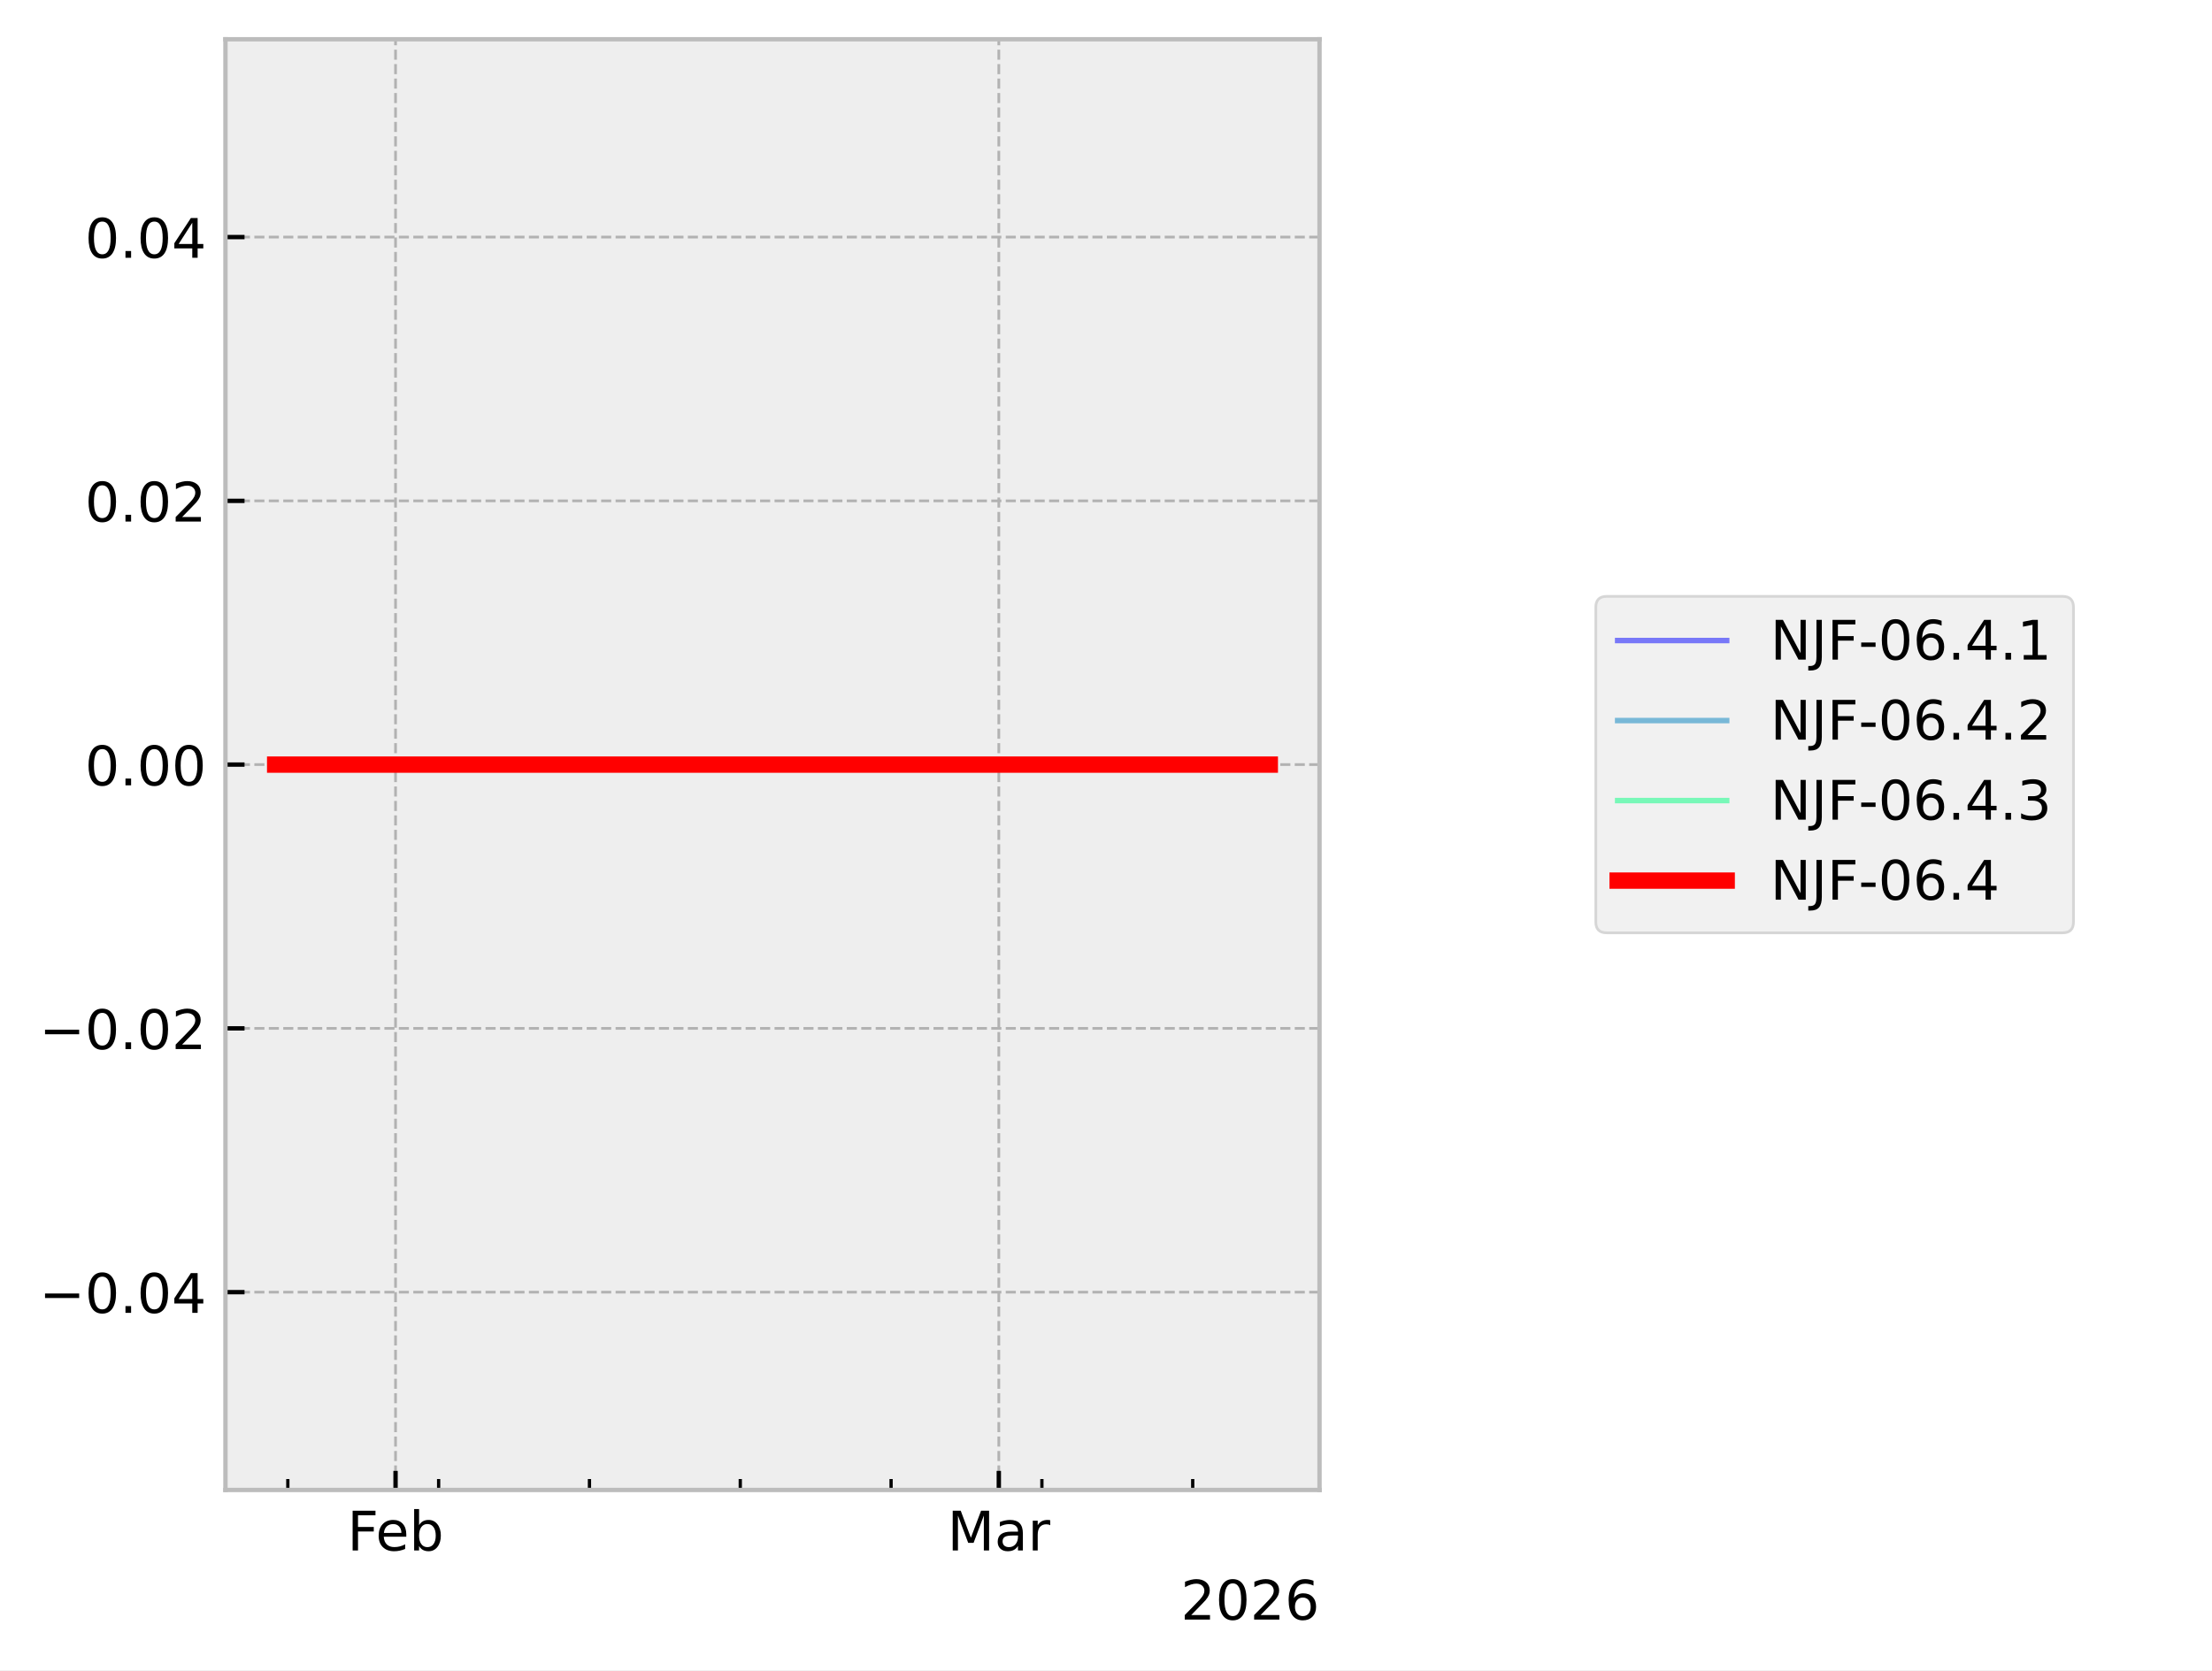
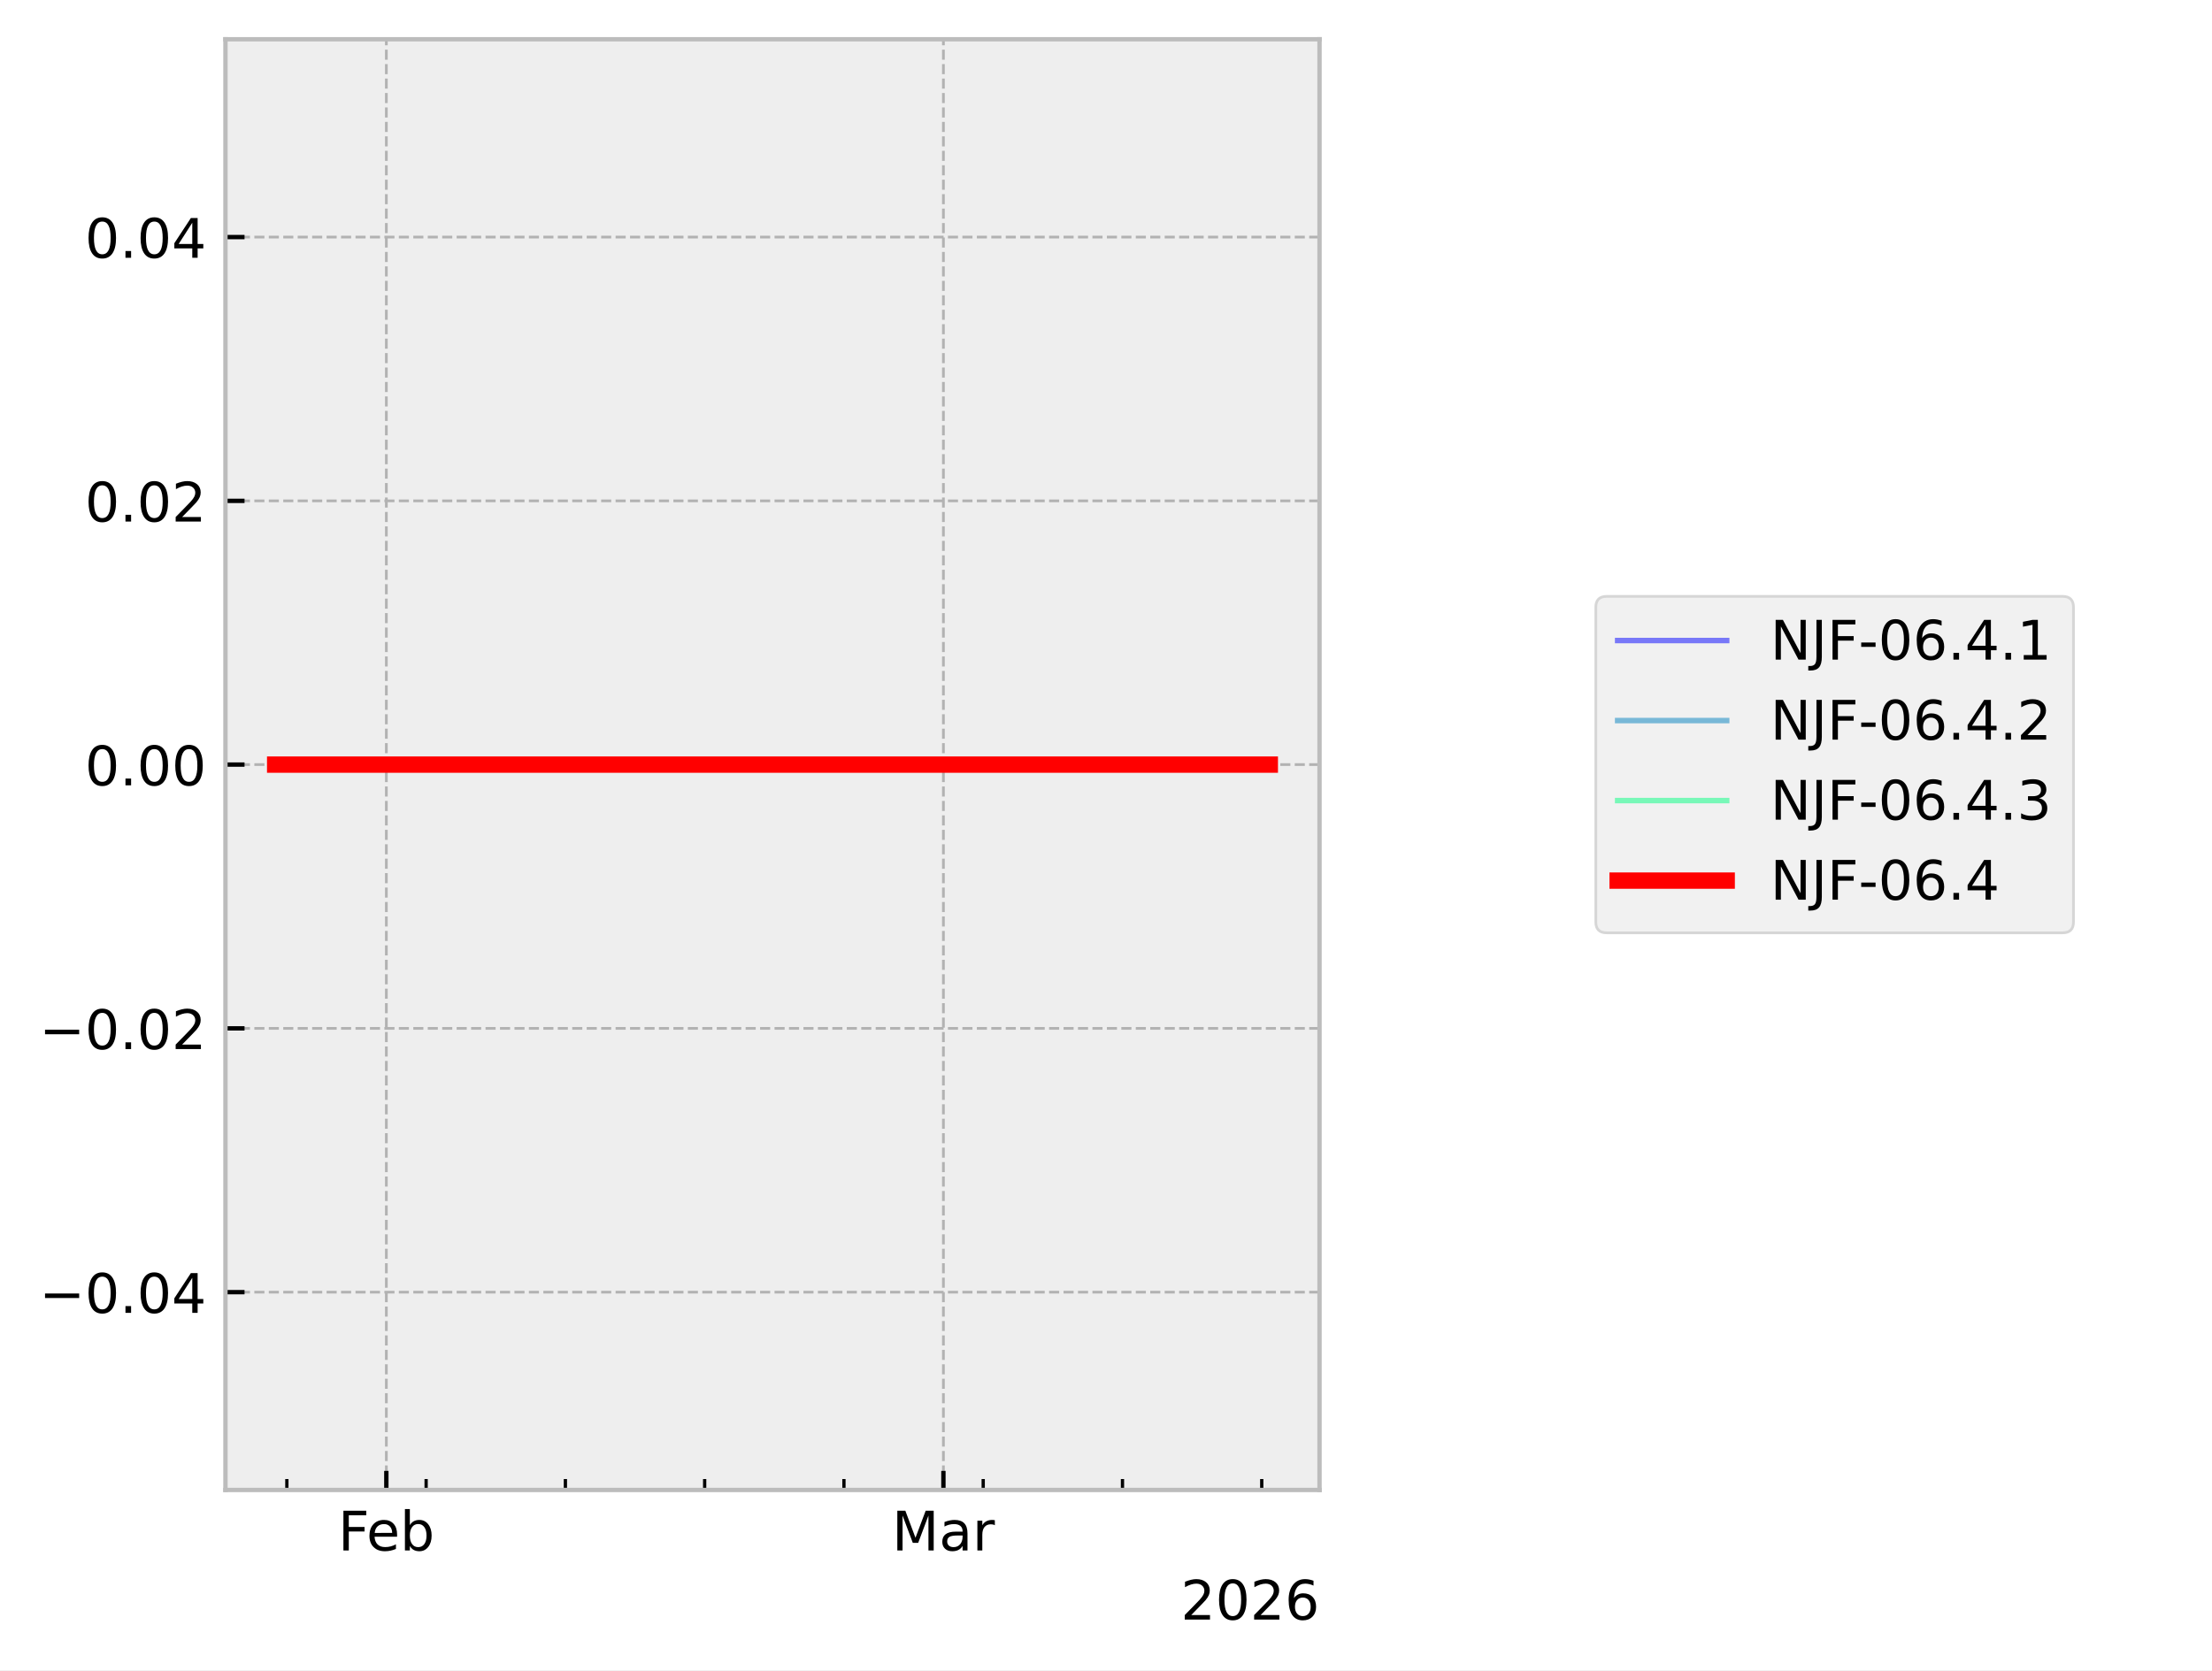
<svg xmlns="http://www.w3.org/2000/svg" xmlns:xlink="http://www.w3.org/1999/xlink" width="405.665pt" height="306.368pt" viewBox="0 0 405.665 306.368" version="1.1">
  <defs>
    <style type="text/css">*{stroke-linejoin: round; stroke-linecap: butt}</style>
  </defs>
  <g id="figure_1">
    <g id="patch_1">
      <path d="M 0 306.368  L 405.665 306.368  L 405.665 0  L 0 0  z " style="fill: #ffffff" />
    </g>
    <g id="axes_1">
      <g id="patch_2">
        <path d="M 41.345 273.312  L 241.991 273.312  L 241.991 7.2  L 41.345 7.2  z " style="fill: #eeeeee" />
      </g>
      <g id="matplotlib.axis_1">
        <g id="xtick_1">
          <g id="line2d_1">
-             <path d="M 72.541 273.312  L 72.541 7.2  " clip-path="url(#pe510150342)" style="fill: none; stroke-dasharray: 1.85,0.8; stroke-dashoffset: 0; stroke: #b2b2b2; stroke-width: 0.5" />
+             <path d="M 70.851 273.312  L 70.851 7.2  " clip-path="url(#pda8b34cc16)" style="fill: none; stroke-dasharray: 1.85,0.8; stroke-dashoffset: 0; stroke: #b2b2b2; stroke-width: 0.5" />
          </g>
          <g id="line2d_2">
            <defs>
-               <path id="m50f4d01fe4" d="M 0 0  L 0 -3.5  " style="stroke: #000000; stroke-width: 0.8" />
-             </defs>
-             <g>
-               <use xlink:href="#m50f4d01fe4" x="72.541" y="273.312" style="stroke: #000000; stroke-width: 0.8" />
+               <path id="m10837d161f" d="M 0 0  L 0 -3.5  " style="stroke: #000000; stroke-width: 0.8" />
+             </defs>
+             <g>
+               <use xlink:href="#m10837d161f" x="70.851" y="273.312" style="stroke: #000000; stroke-width: 0.8" />
            </g>
          </g>
          <g id="text_1">
-             <g transform="translate(63.68915 284.4104) scale(0.1 -0.1)">
+             <g transform="translate(61.99922 284.4104) scale(0.1 -0.1)">
              <defs>
                <path id="DejaVuSans-46" d="M 628 4666  L 3309 4666  L 3309 4134  L 1259 4134  L 1259 2759  L 3109 2759  L 3109 2228  L 1259 2228  L 1259 0  L 628 0  L 628 4666  z " transform="scale(0.015625)" />
                <path id="DejaVuSans-65" d="M 3597 1894  L 3597 1613  L 953 1613  Q 991 1019 1311 708  Q 1631 397 2203 397  Q 2534 397 2845 478  Q 3156 559 3463 722  L 3463 178  Q 3153 47 2828 -22  Q 2503 -91 2169 -91  Q 1331 -91 842 396  Q 353 884 353 1716  Q 353 2575 817 3079  Q 1281 3584 2069 3584  Q 2775 3584 3186 3129  Q 3597 2675 3597 1894  z M 3022 2063  Q 3016 2534 2758 2815  Q 2500 3097 2075 3097  Q 1594 3097 1305 2825  Q 1016 2553 972 2059  L 3022 2063  z " transform="scale(0.015625)" />
                <path id="DejaVuSans-62" d="M 3116 1747  Q 3116 2381 2855 2742  Q 2594 3103 2138 3103  Q 1681 3103 1420 2742  Q 1159 2381 1159 1747  Q 1159 1113 1420 752  Q 1681 391 2138 391  Q 2594 391 2855 752  Q 3116 1113 3116 1747  z M 1159 2969  Q 1341 3281 1617 3432  Q 1894 3584 2278 3584  Q 2916 3584 3314 3078  Q 3713 2572 3713 1747  Q 3713 922 3314 415  Q 2916 -91 2278 -91  Q 1894 -91 1617 61  Q 1341 213 1159 525  L 1159 0  L 581 0  L 581 4863  L 1159 4863  L 1159 2969  z " transform="scale(0.015625)" />
              </defs>
              <use xlink:href="#DejaVuSans-46" />
              <use xlink:href="#DejaVuSans-65" transform="translate(52.01953 0)" />
              <use xlink:href="#DejaVuSans-62" transform="translate(113.543 0)" />
            </g>
          </g>
        </g>
        <g id="xtick_2">
          <g id="line2d_3">
-             <path d="M 183.175 273.312  L 183.175 7.2  " clip-path="url(#pe510150342)" style="fill: none; stroke-dasharray: 1.85,0.8; stroke-dashoffset: 0; stroke: #b2b2b2; stroke-width: 0.5" />
+             <path d="M 173.015 273.312  L 173.015 7.2  " clip-path="url(#pda8b34cc16)" style="fill: none; stroke-dasharray: 1.85,0.8; stroke-dashoffset: 0; stroke: #b2b2b2; stroke-width: 0.5" />
          </g>
          <g id="line2d_4">
            <g>
-               <use xlink:href="#m50f4d01fe4" x="183.175" y="273.312" style="stroke: #000000; stroke-width: 0.8" />
+               <use xlink:href="#m10837d161f" x="173.015" y="273.312" style="stroke: #000000; stroke-width: 0.8" />
            </g>
          </g>
          <g id="text_2">
-             <g transform="translate(173.7409 284.4104) scale(0.1 -0.1)">
+             <g transform="translate(163.5816 284.4104) scale(0.1 -0.1)">
              <defs>
                <path id="DejaVuSans-4d" d="M 628 4666  L 1569 4666  L 2759 1491  L 3956 4666  L 4897 4666  L 4897 0  L 4281 0  L 4281 4097  L 3078 897  L 2444 897  L 1241 4097  L 1241 0  L 628 0  L 628 4666  z " transform="scale(0.015625)" />
                <path id="DejaVuSans-61" d="M 2194 1759  Q 1497 1759 1228 1600  Q 959 1441 959 1056  Q 959 750 1161 570  Q 1363 391 1709 391  Q 2188 391 2477 730  Q 2766 1069 2766 1631  L 2766 1759  L 2194 1759  z M 3341 1997  L 3341 0  L 2766 0  L 2766 531  Q 2569 213 2275 61  Q 1981 -91 1556 -91  Q 1019 -91 701 211  Q 384 513 384 1019  Q 384 1609 779 1909  Q 1175 2209 1959 2209  L 2766 2209  L 2766 2266  Q 2766 2663 2505 2880  Q 2244 3097 1772 3097  Q 1472 3097 1187 3025  Q 903 2953 641 2809  L 641 3341  Q 956 3463 1253 3523  Q 1550 3584 1831 3584  Q 2591 3584 2966 3190  Q 3341 2797 3341 1997  z " transform="scale(0.015625)" />
                <path id="DejaVuSans-72" d="M 2631 2963  Q 2534 3019 2420 3045  Q 2306 3072 2169 3072  Q 1681 3072 1420 2755  Q 1159 2438 1159 1844  L 1159 0  L 581 0  L 581 3500  L 1159 3500  L 1159 2956  Q 1341 3275 1631 3429  Q 1922 3584 2338 3584  Q 2397 3584 2469 3576  Q 2541 3569 2628 3553  L 2631 2963  z " transform="scale(0.015625)" />
              </defs>
              <use xlink:href="#DejaVuSans-4d" />
              <use xlink:href="#DejaVuSans-61" transform="translate(86.2793 0)" />
              <use xlink:href="#DejaVuSans-72" transform="translate(147.5586 0)" />
            </g>
          </g>
        </g>
        <g id="xtick_3">
          <g id="line2d_5">
            <defs>
-               <path id="mdece7c7d03" d="M 0 0  L 0 -2  " style="stroke: #000000; stroke-width: 0.6" />
-             </defs>
-             <g>
-               <use xlink:href="#mdece7c7d03" x="52.785" y="273.312" style="stroke: #000000; stroke-width: 0.6" />
+               <path id="m845128cc5e" d="M 0 0  L 0 -2  " style="stroke: #000000; stroke-width: 0.6" />
+             </defs>
+             <g>
+               <use xlink:href="#m845128cc5e" x="52.607" y="273.312" style="stroke: #000000; stroke-width: 0.6" />
            </g>
          </g>
        </g>
        <g id="xtick_4">
          <g id="line2d_6">
            <g>
-               <use xlink:href="#mdece7c7d03" x="80.443" y="273.312" style="stroke: #000000; stroke-width: 0.6" />
+               <use xlink:href="#m845128cc5e" x="78.148" y="273.312" style="stroke: #000000; stroke-width: 0.6" />
            </g>
          </g>
        </g>
        <g id="xtick_5">
          <g id="line2d_7">
            <g>
-               <use xlink:href="#mdece7c7d03" x="108.102" y="273.312" style="stroke: #000000; stroke-width: 0.6" />
+               <use xlink:href="#m845128cc5e" x="103.689" y="273.312" style="stroke: #000000; stroke-width: 0.6" />
            </g>
          </g>
        </g>
        <g id="xtick_6">
          <g id="line2d_8">
            <g>
-               <use xlink:href="#mdece7c7d03" x="135.76" y="273.312" style="stroke: #000000; stroke-width: 0.6" />
+               <use xlink:href="#m845128cc5e" x="129.23" y="273.312" style="stroke: #000000; stroke-width: 0.6" />
            </g>
          </g>
        </g>
        <g id="xtick_7">
          <g id="line2d_9">
            <g>
-               <use xlink:href="#mdece7c7d03" x="163.418" y="273.312" style="stroke: #000000; stroke-width: 0.6" />
+               <use xlink:href="#m845128cc5e" x="154.772" y="273.312" style="stroke: #000000; stroke-width: 0.6" />
            </g>
          </g>
        </g>
        <g id="xtick_8">
          <g id="line2d_10">
            <g>
-               <use xlink:href="#mdece7c7d03" x="191.077" y="273.312" style="stroke: #000000; stroke-width: 0.6" />
+               <use xlink:href="#m845128cc5e" x="180.313" y="273.312" style="stroke: #000000; stroke-width: 0.6" />
            </g>
          </g>
        </g>
        <g id="xtick_9">
          <g id="line2d_11">
            <g>
-               <use xlink:href="#mdece7c7d03" x="218.735" y="273.312" style="stroke: #000000; stroke-width: 0.6" />
+               <use xlink:href="#m845128cc5e" x="205.854" y="273.312" style="stroke: #000000; stroke-width: 0.6" />
+             </g>
+           </g>
+         </g>
+         <g id="xtick_10">
+           <g id="line2d_12">
+             <g>
+               <use xlink:href="#m845128cc5e" x="231.395" y="273.312" style="stroke: #000000; stroke-width: 0.6" />
            </g>
          </g>
        </g>
        <g id="text_3">
          <g transform="translate(216.5412 297.0886) scale(0.1 -0.1)">
            <defs>
              <path id="DejaVuSans-32" d="M 1228 531  L 3431 531  L 3431 0  L 469 0  L 469 531  Q 828 903 1448 1529  Q 2069 2156 2228 2338  Q 2531 2678 2651 2914  Q 2772 3150 2772 3378  Q 2772 3750 2511 3984  Q 2250 4219 1831 4219  Q 1534 4219 1204 4116  Q 875 4013 500 3803  L 500 4441  Q 881 4594 1212 4672  Q 1544 4750 1819 4750  Q 2544 4750 2975 4387  Q 3406 4025 3406 3419  Q 3406 3131 3298 2873  Q 3191 2616 2906 2266  Q 2828 2175 2409 1742  Q 1991 1309 1228 531  z " transform="scale(0.015625)" />
              <path id="DejaVuSans-30" d="M 2034 4250  Q 1547 4250 1301 3770  Q 1056 3291 1056 2328  Q 1056 1369 1301 889  Q 1547 409 2034 409  Q 2525 409 2770 889  Q 3016 1369 3016 2328  Q 3016 3291 2770 3770  Q 2525 4250 2034 4250  z M 2034 4750  Q 2819 4750 3233 4129  Q 3647 3509 3647 2328  Q 3647 1150 3233 529  Q 2819 -91 2034 -91  Q 1250 -91 836 529  Q 422 1150 422 2328  Q 422 3509 836 4129  Q 1250 4750 2034 4750  z " transform="scale(0.015625)" />
              <path id="DejaVuSans-36" d="M 2113 2584  Q 1688 2584 1439 2293  Q 1191 2003 1191 1497  Q 1191 994 1439 701  Q 1688 409 2113 409  Q 2538 409 2786 701  Q 3034 994 3034 1497  Q 3034 2003 2786 2293  Q 2538 2584 2113 2584  z M 3366 4563  L 3366 3988  Q 3128 4100 2886 4159  Q 2644 4219 2406 4219  Q 1781 4219 1451 3797  Q 1122 3375 1075 2522  Q 1259 2794 1537 2939  Q 1816 3084 2150 3084  Q 2853 3084 3261 2657  Q 3669 2231 3669 1497  Q 3669 778 3244 343  Q 2819 -91 2113 -91  Q 1303 -91 875 529  Q 447 1150 447 2328  Q 447 3434 972 4092  Q 1497 4750 2381 4750  Q 2619 4750 2861 4703  Q 3103 4656 3366 4563  z " transform="scale(0.015625)" />
            </defs>
            <use xlink:href="#DejaVuSans-32" />
            <use xlink:href="#DejaVuSans-30" transform="translate(63.62305 0)" />
            <use xlink:href="#DejaVuSans-32" transform="translate(127.2461 0)" />
            <use xlink:href="#DejaVuSans-36" transform="translate(190.8691 0)" />
          </g>
        </g>
      </g>
      <g id="matplotlib.axis_2">
        <g id="ytick_1">
-           <g id="line2d_12">
-             <path d="M 41.345 237.024  L 241.991 237.024  " clip-path="url(#pe510150342)" style="fill: none; stroke-dasharray: 1.85,0.8; stroke-dashoffset: 0; stroke: #b2b2b2; stroke-width: 0.5" />
-           </g>
          <g id="line2d_13">
-             <defs>
-               <path id="mafcbb42b1a" d="M 0 0  L 3.5 0  " style="stroke: #000000; stroke-width: 0.8" />
-             </defs>
-             <g>
-               <use xlink:href="#mafcbb42b1a" x="41.345" y="237.024" style="stroke: #000000; stroke-width: 0.8" />
+             <path d="M 41.345 237.024  L 241.991 237.024  " clip-path="url(#pda8b34cc16)" style="fill: none; stroke-dasharray: 1.85,0.8; stroke-dashoffset: 0; stroke: #b2b2b2; stroke-width: 0.5" />
+           </g>
+           <g id="line2d_14">
+             <defs>
+               <path id="m5cfcf5c623" d="M 0 0  L 3.5 0  " style="stroke: #000000; stroke-width: 0.8" />
+             </defs>
+             <g>
+               <use xlink:href="#m5cfcf5c623" x="41.345" y="237.024" style="stroke: #000000; stroke-width: 0.8" />
            </g>
          </g>
          <g id="text_4">
            <g transform="translate(7.2 240.8232) scale(0.1 -0.1)">
              <defs>
                <path id="DejaVuSans-2212" d="M 678 2272  L 4684 2272  L 4684 1741  L 678 1741  L 678 2272  z " transform="scale(0.015625)" />
                <path id="DejaVuSans-2e" d="M 684 794  L 1344 794  L 1344 0  L 684 0  L 684 794  z " transform="scale(0.015625)" />
                <path id="DejaVuSans-34" d="M 2419 4116  L 825 1625  L 2419 1625  L 2419 4116  z M 2253 4666  L 3047 4666  L 3047 1625  L 3713 1625  L 3713 1100  L 3047 1100  L 3047 0  L 2419 0  L 2419 1100  L 313 1100  L 313 1709  L 2253 4666  z " transform="scale(0.015625)" />
              </defs>
              <use xlink:href="#DejaVuSans-2212" />
              <use xlink:href="#DejaVuSans-30" transform="translate(83.78906 0)" />
              <use xlink:href="#DejaVuSans-2e" transform="translate(147.4121 0)" />
              <use xlink:href="#DejaVuSans-30" transform="translate(179.1992 0)" />
              <use xlink:href="#DejaVuSans-34" transform="translate(242.8223 0)" />
            </g>
          </g>
        </g>
        <g id="ytick_2">
-           <g id="line2d_14">
-             <path d="M 41.345 188.64  L 241.991 188.64  " clip-path="url(#pe510150342)" style="fill: none; stroke-dasharray: 1.85,0.8; stroke-dashoffset: 0; stroke: #b2b2b2; stroke-width: 0.5" />
-           </g>
          <g id="line2d_15">
-             <g>
-               <use xlink:href="#mafcbb42b1a" x="41.345" y="188.64" style="stroke: #000000; stroke-width: 0.8" />
+             <path d="M 41.345 188.64  L 241.991 188.64  " clip-path="url(#pda8b34cc16)" style="fill: none; stroke-dasharray: 1.85,0.8; stroke-dashoffset: 0; stroke: #b2b2b2; stroke-width: 0.5" />
+           </g>
+           <g id="line2d_16">
+             <g>
+               <use xlink:href="#m5cfcf5c623" x="41.345" y="188.64" style="stroke: #000000; stroke-width: 0.8" />
            </g>
          </g>
          <g id="text_5">
            <g transform="translate(7.2 192.4392) scale(0.1 -0.1)">
              <use xlink:href="#DejaVuSans-2212" />
              <use xlink:href="#DejaVuSans-30" transform="translate(83.78906 0)" />
              <use xlink:href="#DejaVuSans-2e" transform="translate(147.4121 0)" />
              <use xlink:href="#DejaVuSans-30" transform="translate(179.1992 0)" />
              <use xlink:href="#DejaVuSans-32" transform="translate(242.8223 0)" />
            </g>
          </g>
        </g>
        <g id="ytick_3">
-           <g id="line2d_16">
-             <path d="M 41.345 140.256  L 241.991 140.256  " clip-path="url(#pe510150342)" style="fill: none; stroke-dasharray: 1.85,0.8; stroke-dashoffset: 0; stroke: #b2b2b2; stroke-width: 0.5" />
-           </g>
          <g id="line2d_17">
-             <g>
-               <use xlink:href="#mafcbb42b1a" x="41.345" y="140.256" style="stroke: #000000; stroke-width: 0.8" />
+             <path d="M 41.345 140.256  L 241.991 140.256  " clip-path="url(#pda8b34cc16)" style="fill: none; stroke-dasharray: 1.85,0.8; stroke-dashoffset: 0; stroke: #b2b2b2; stroke-width: 0.5" />
+           </g>
+           <g id="line2d_18">
+             <g>
+               <use xlink:href="#m5cfcf5c623" x="41.345" y="140.256" style="stroke: #000000; stroke-width: 0.8" />
            </g>
          </g>
          <g id="text_6">
            <g transform="translate(15.57969 144.0552) scale(0.1 -0.1)">
              <use xlink:href="#DejaVuSans-30" />
              <use xlink:href="#DejaVuSans-2e" transform="translate(63.62305 0)" />
              <use xlink:href="#DejaVuSans-30" transform="translate(95.41016 0)" />
              <use xlink:href="#DejaVuSans-30" transform="translate(159.0332 0)" />
            </g>
          </g>
        </g>
        <g id="ytick_4">
-           <g id="line2d_18">
-             <path d="M 41.345 91.872  L 241.991 91.872  " clip-path="url(#pe510150342)" style="fill: none; stroke-dasharray: 1.85,0.8; stroke-dashoffset: 0; stroke: #b2b2b2; stroke-width: 0.5" />
-           </g>
          <g id="line2d_19">
-             <g>
-               <use xlink:href="#mafcbb42b1a" x="41.345" y="91.872" style="stroke: #000000; stroke-width: 0.8" />
+             <path d="M 41.345 91.872  L 241.991 91.872  " clip-path="url(#pda8b34cc16)" style="fill: none; stroke-dasharray: 1.85,0.8; stroke-dashoffset: 0; stroke: #b2b2b2; stroke-width: 0.5" />
+           </g>
+           <g id="line2d_20">
+             <g>
+               <use xlink:href="#m5cfcf5c623" x="41.345" y="91.872" style="stroke: #000000; stroke-width: 0.8" />
            </g>
          </g>
          <g id="text_7">
            <g transform="translate(15.57969 95.67122) scale(0.1 -0.1)">
              <use xlink:href="#DejaVuSans-30" />
              <use xlink:href="#DejaVuSans-2e" transform="translate(63.62305 0)" />
              <use xlink:href="#DejaVuSans-30" transform="translate(95.41016 0)" />
              <use xlink:href="#DejaVuSans-32" transform="translate(159.0332 0)" />
            </g>
          </g>
        </g>
        <g id="ytick_5">
-           <g id="line2d_20">
-             <path d="M 41.345 43.488  L 241.991 43.488  " clip-path="url(#pe510150342)" style="fill: none; stroke-dasharray: 1.85,0.8; stroke-dashoffset: 0; stroke: #b2b2b2; stroke-width: 0.5" />
-           </g>
          <g id="line2d_21">
-             <g>
-               <use xlink:href="#mafcbb42b1a" x="41.345" y="43.488" style="stroke: #000000; stroke-width: 0.8" />
+             <path d="M 41.345 43.488  L 241.991 43.488  " clip-path="url(#pda8b34cc16)" style="fill: none; stroke-dasharray: 1.85,0.8; stroke-dashoffset: 0; stroke: #b2b2b2; stroke-width: 0.5" />
+           </g>
+           <g id="line2d_22">
+             <g>
+               <use xlink:href="#m5cfcf5c623" x="41.345" y="43.488" style="stroke: #000000; stroke-width: 0.8" />
            </g>
          </g>
          <g id="text_8">
            <g transform="translate(15.57969 47.28722) scale(0.1 -0.1)">
              <use xlink:href="#DejaVuSans-30" />
              <use xlink:href="#DejaVuSans-2e" transform="translate(63.62305 0)" />
              <use xlink:href="#DejaVuSans-30" transform="translate(95.41016 0)" />
              <use xlink:href="#DejaVuSans-34" transform="translate(159.0332 0)" />
            </g>
          </g>
        </g>
      </g>
-       <g id="line2d_22">
-         <path d="M 50.466 140.256  L 51.542 140.256  L 229.191 140.256  L 232.707 140.256  L 232.871 140.256  " clip-path="url(#pe510150342)" style="fill: none; stroke: #0000ff; stroke-opacity: 0.5; stroke-linecap: square" />
-       </g>
      <g id="line2d_23">
-         <path d="M 50.466 140.256  L 51.542 140.256  L 229.191 140.256  L 232.707 140.256  L 232.871 140.256  " clip-path="url(#pe510150342)" style="fill: none; stroke: #0080bf; stroke-opacity: 0.5; stroke-linecap: square" />
+         <path d="M 50.466 140.256  L 51.459 140.256  L 215.509 140.256  L 218.756 140.256  L 232.744 140.256  L 232.871 140.256  " clip-path="url(#pda8b34cc16)" style="fill: none; stroke: #0000ff; stroke-opacity: 0.5; stroke-linecap: square" />
      </g>
      <g id="line2d_24">
-         <path d="M 50.466 140.256  L 51.542 140.256  L 229.191 140.256  L 232.707 140.256  L 232.871 140.256  " clip-path="url(#pe510150342)" style="fill: none; stroke: #00ff80; stroke-opacity: 0.5; stroke-linecap: square" />
+         <path d="M 50.466 140.256  L 51.459 140.256  L 215.509 140.256  L 218.756 140.256  L 232.744 140.256  L 232.871 140.256  " clip-path="url(#pda8b34cc16)" style="fill: none; stroke: #0080bf; stroke-opacity: 0.5; stroke-linecap: square" />
      </g>
      <g id="line2d_25">
-         <path d="M 50.466 140.256  L 51.542 140.256  L 229.191 140.256  L 232.707 140.256  L 232.871 140.256  " clip-path="url(#pe510150342)" style="fill: none; stroke: #ff0000; stroke-width: 3; stroke-linecap: square" />
+         <path d="M 50.466 140.256  L 51.459 140.256  L 215.509 140.256  L 218.756 140.256  L 232.744 140.256  L 232.871 140.256  " clip-path="url(#pda8b34cc16)" style="fill: none; stroke: #00ff80; stroke-opacity: 0.5; stroke-linecap: square" />
+       </g>
+       <g id="line2d_26">
+         <path d="M 50.466 140.256  L 51.459 140.256  L 215.509 140.256  L 218.756 140.256  L 232.744 140.256  L 232.871 140.256  " clip-path="url(#pda8b34cc16)" style="fill: none; stroke: #ff0000; stroke-width: 3; stroke-linecap: square" />
      </g>
      <g id="patch_3">
        <path d="M 41.345 273.312  L 41.345 7.2  " style="fill: none; stroke: #bcbcbc; stroke-width: 0.8; stroke-linejoin: miter; stroke-linecap: square" />
      </g>
      <g id="patch_4">
        <path d="M 241.991 273.312  L 241.991 7.2  " style="fill: none; stroke: #bcbcbc; stroke-width: 0.8; stroke-linejoin: miter; stroke-linecap: square" />
      </g>
      <g id="patch_5">
        <path d="M 41.345 273.312  L 241.991 273.312  " style="fill: none; stroke: #bcbcbc; stroke-width: 0.8; stroke-linejoin: miter; stroke-linecap: square" />
      </g>
      <g id="patch_6">
        <path d="M 41.345 7.2  L 241.991 7.2  " style="fill: none; stroke: #bcbcbc; stroke-width: 0.8; stroke-linejoin: miter; stroke-linecap: square" />
      </g>
    </g>
    <g id="axes_2">
      <g id="legend_1">
        <g id="patch_7">
          <path d="M 294.663 171.112  L 378.259 171.112  Q 380.259 171.112 380.259 169.112  L 380.259 111.4  Q 380.259 109.4 378.259 109.4  L 294.663 109.4  Q 292.663 109.4 292.663 111.4  L 292.663 169.112  Q 292.663 171.112 294.663 171.112  z " style="fill: #eeeeee; opacity: 0.8; stroke: #cccccc; stroke-width: 0.5; stroke-linejoin: miter" />
        </g>
-         <g id="line2d_26">
+         <g id="line2d_27">
          <path d="M 296.663 117.498  L 306.663 117.498  L 316.663 117.498  " style="fill: none; stroke: #0000ff; stroke-opacity: 0.5; stroke-linecap: square" />
        </g>
        <g id="text_9">
          <g transform="translate(324.6626 120.9982) scale(0.1 -0.1)">
            <defs>
              <path id="DejaVuSans-4e" d="M 628 4666  L 1478 4666  L 3547 763  L 3547 4666  L 4159 4666  L 4159 0  L 3309 0  L 1241 3903  L 1241 0  L 628 0  L 628 4666  z " transform="scale(0.015625)" />
              <path id="DejaVuSans-4a" d="M 628 4666  L 1259 4666  L 1259 325  Q 1259 -519 939 -900  Q 619 -1281 -91 -1281  L -331 -1281  L -331 -750  L -134 -750  Q 284 -750 456 -515  Q 628 -281 628 325  L 628 4666  z " transform="scale(0.015625)" />
              <path id="DejaVuSans-2d" d="M 313 2009  L 1997 2009  L 1997 1497  L 313 1497  L 313 2009  z " transform="scale(0.015625)" />
              <path id="DejaVuSans-31" d="M 794 531  L 1825 531  L 1825 4091  L 703 3866  L 703 4441  L 1819 4666  L 2450 4666  L 2450 531  L 3481 531  L 3481 0  L 794 0  L 794 531  z " transform="scale(0.015625)" />
            </defs>
            <use xlink:href="#DejaVuSans-4e" />
            <use xlink:href="#DejaVuSans-4a" transform="translate(74.80469 0)" />
            <use xlink:href="#DejaVuSans-46" transform="translate(104.2969 0)" />
            <use xlink:href="#DejaVuSans-2d" transform="translate(161.8164 0)" />
            <use xlink:href="#DejaVuSans-30" transform="translate(197.9004 0)" />
            <use xlink:href="#DejaVuSans-36" transform="translate(261.5234 0)" />
            <use xlink:href="#DejaVuSans-2e" transform="translate(325.1465 0)" />
            <use xlink:href="#DejaVuSans-34" transform="translate(356.9336 0)" />
            <use xlink:href="#DejaVuSans-2e" transform="translate(420.5566 0)" />
            <use xlink:href="#DejaVuSans-31" transform="translate(452.3438 0)" />
          </g>
        </g>
-         <g id="line2d_27">
+         <g id="line2d_28">
          <path d="M 296.663 132.176  L 306.663 132.176  L 316.663 132.176  " style="fill: none; stroke: #0080bf; stroke-opacity: 0.5; stroke-linecap: square" />
        </g>
        <g id="text_10">
          <g transform="translate(324.6626 135.6763) scale(0.1 -0.1)">
            <use xlink:href="#DejaVuSans-4e" />
            <use xlink:href="#DejaVuSans-4a" transform="translate(74.80469 0)" />
            <use xlink:href="#DejaVuSans-46" transform="translate(104.2969 0)" />
            <use xlink:href="#DejaVuSans-2d" transform="translate(161.8164 0)" />
            <use xlink:href="#DejaVuSans-30" transform="translate(197.9004 0)" />
            <use xlink:href="#DejaVuSans-36" transform="translate(261.5234 0)" />
            <use xlink:href="#DejaVuSans-2e" transform="translate(325.1465 0)" />
            <use xlink:href="#DejaVuSans-34" transform="translate(356.9336 0)" />
            <use xlink:href="#DejaVuSans-2e" transform="translate(420.5566 0)" />
            <use xlink:href="#DejaVuSans-32" transform="translate(452.3438 0)" />
          </g>
        </g>
-         <g id="line2d_28">
+         <g id="line2d_29">
          <path d="M 296.663 146.854  L 306.663 146.854  L 316.663 146.854  " style="fill: none; stroke: #00ff80; stroke-opacity: 0.5; stroke-linecap: square" />
        </g>
        <g id="text_11">
          <g transform="translate(324.6626 150.3544) scale(0.1 -0.1)">
            <defs>
              <path id="DejaVuSans-33" d="M 2597 2516  Q 3050 2419 3304 2112  Q 3559 1806 3559 1356  Q 3559 666 3084 287  Q 2609 -91 1734 -91  Q 1441 -91 1130 -33  Q 819 25 488 141  L 488 750  Q 750 597 1062 519  Q 1375 441 1716 441  Q 2309 441 2620 675  Q 2931 909 2931 1356  Q 2931 1769 2642 2001  Q 2353 2234 1838 2234  L 1294 2234  L 1294 2753  L 1863 2753  Q 2328 2753 2575 2939  Q 2822 3125 2822 3475  Q 2822 3834 2567 4026  Q 2313 4219 1838 4219  Q 1578 4219 1281 4162  Q 984 4106 628 3988  L 628 4550  Q 988 4650 1302 4700  Q 1616 4750 1894 4750  Q 2613 4750 3031 4423  Q 3450 4097 3450 3541  Q 3450 3153 3228 2886  Q 3006 2619 2597 2516  z " transform="scale(0.015625)" />
            </defs>
            <use xlink:href="#DejaVuSans-4e" />
            <use xlink:href="#DejaVuSans-4a" transform="translate(74.80469 0)" />
            <use xlink:href="#DejaVuSans-46" transform="translate(104.2969 0)" />
            <use xlink:href="#DejaVuSans-2d" transform="translate(161.8164 0)" />
            <use xlink:href="#DejaVuSans-30" transform="translate(197.9004 0)" />
            <use xlink:href="#DejaVuSans-36" transform="translate(261.5234 0)" />
            <use xlink:href="#DejaVuSans-2e" transform="translate(325.1465 0)" />
            <use xlink:href="#DejaVuSans-34" transform="translate(356.9336 0)" />
            <use xlink:href="#DejaVuSans-2e" transform="translate(420.5566 0)" />
            <use xlink:href="#DejaVuSans-33" transform="translate(452.3438 0)" />
          </g>
        </g>
-         <g id="line2d_29">
+         <g id="line2d_30">
          <path d="M 296.663 161.533  L 306.663 161.533  L 316.663 161.533  " style="fill: none; stroke: #ff0000; stroke-width: 3; stroke-linecap: square" />
        </g>
        <g id="text_12">
          <g transform="translate(324.6626 165.0326) scale(0.1 -0.1)">
            <use xlink:href="#DejaVuSans-4e" />
            <use xlink:href="#DejaVuSans-4a" transform="translate(74.80469 0)" />
            <use xlink:href="#DejaVuSans-46" transform="translate(104.2969 0)" />
            <use xlink:href="#DejaVuSans-2d" transform="translate(161.8164 0)" />
            <use xlink:href="#DejaVuSans-30" transform="translate(197.9004 0)" />
            <use xlink:href="#DejaVuSans-36" transform="translate(261.5234 0)" />
            <use xlink:href="#DejaVuSans-2e" transform="translate(325.1465 0)" />
            <use xlink:href="#DejaVuSans-34" transform="translate(356.9336 0)" />
          </g>
        </g>
      </g>
    </g>
  </g>
  <defs>
-     <clipPath id="pe510150342">
+     <clipPath id="pda8b34cc16">
      <rect x="41.345" y="7.2" width="200.646" height="266.112" />
    </clipPath>
  </defs>
</svg>
